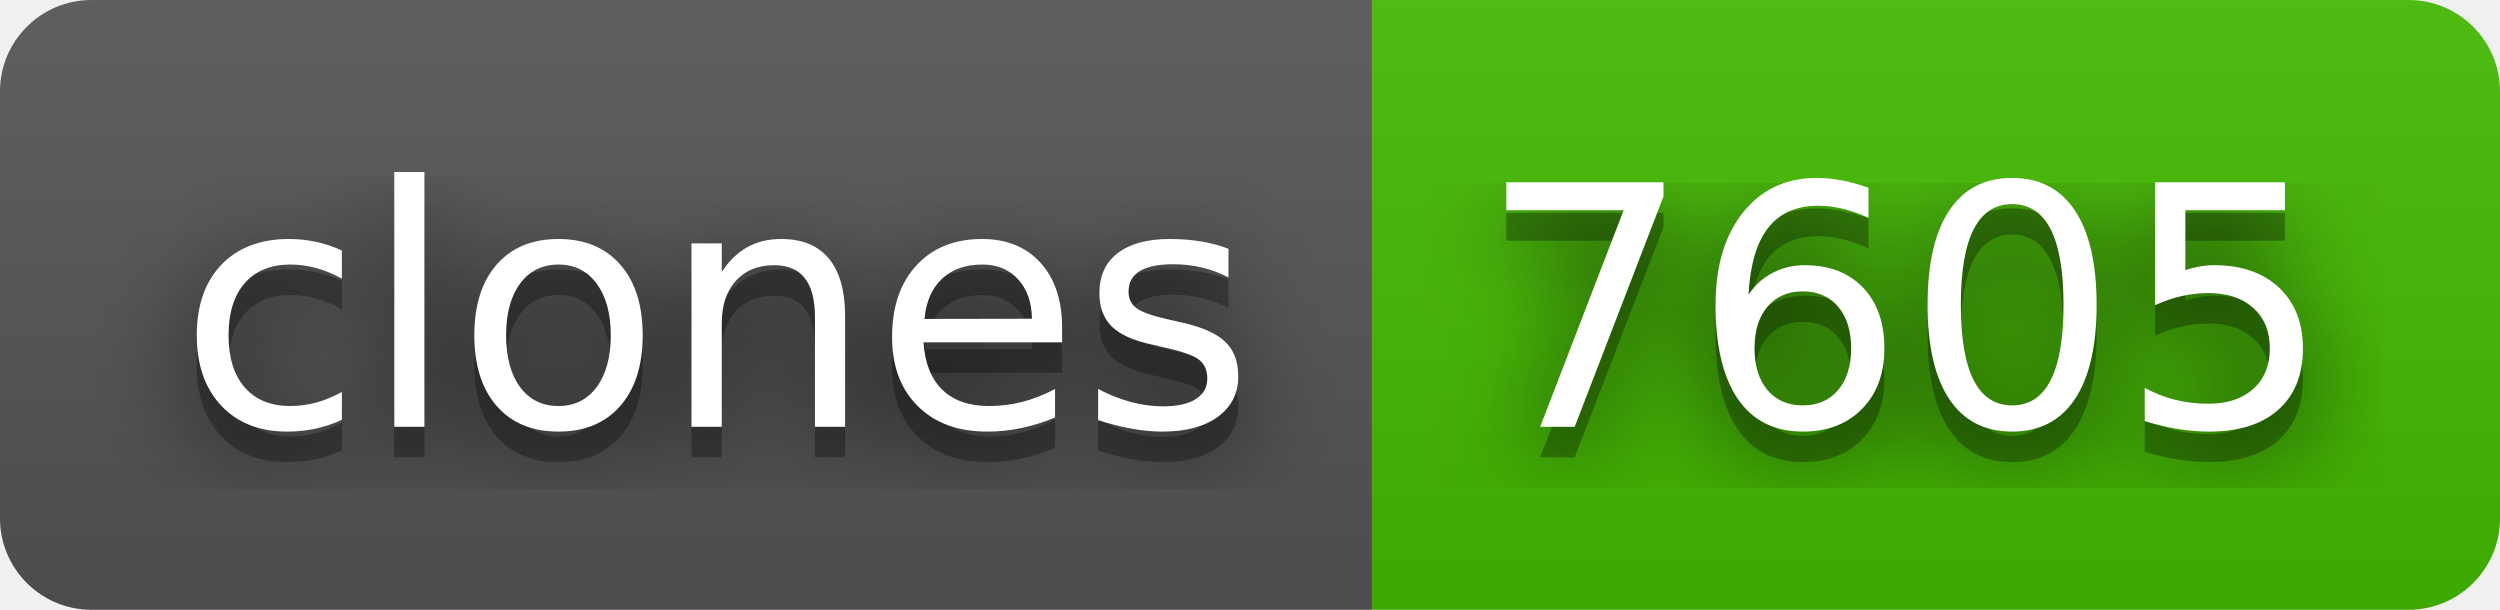
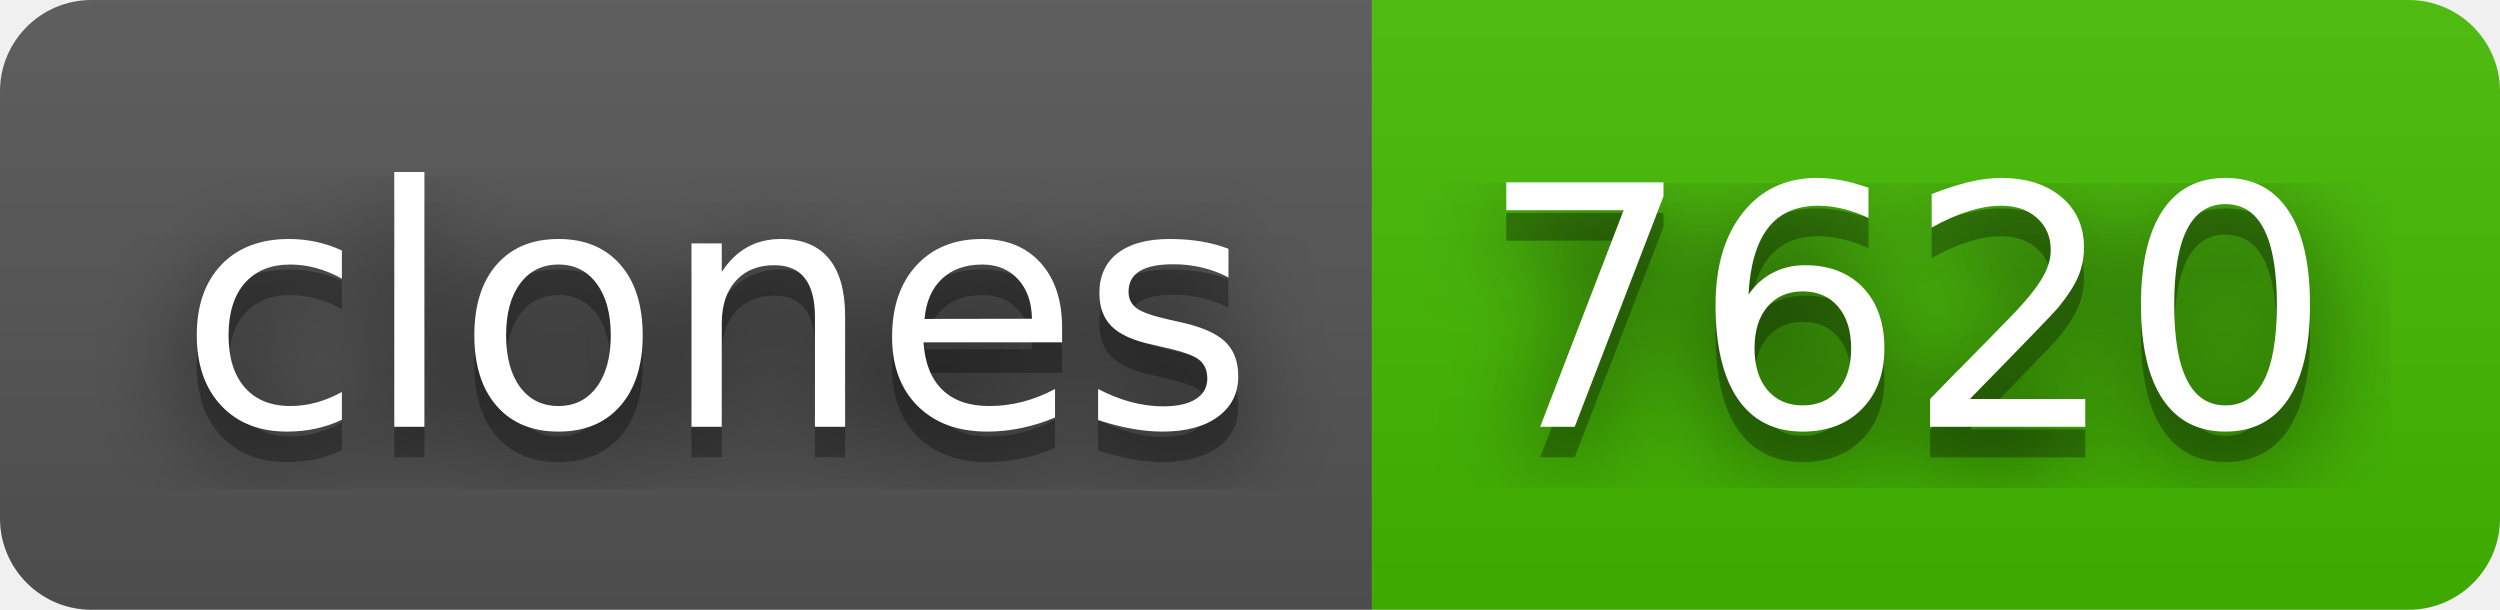
- <svg xmlns="http://www.w3.org/2000/svg" width="82" height="20" role="img" aria-label="clones: 7605">
+ <svg xmlns="http://www.w3.org/2000/svg" width="82" height="20" role="img" aria-label="clones: 7620">
  <filter id="blur">
    <feGaussianBlur in="SourceGraphic" stdDeviation="16" />
  </filter>
  <linearGradient id="s" x2="0" y2="100%">
    <stop offset="0" stop-color="#bbb" stop-opacity=".1" />
    <stop offset="1" stop-opacity=".1" />
  </linearGradient>
  <clipPath id="r">
    <rect width="82" height="20" rx="3" fill="#fff" />
  </clipPath>
  <g clip-path="url(#r)">
    <rect width="45" height="20" fill="#555" />
    <rect x="45" width="37" height="20" fill="#4b0" />
    <rect width="82" height="20" fill="url(#s)" />
  </g>
  <g fill="#fff" text-anchor="middle" font-family="Verdana,Geneva,DejaVu Sans,sans-serif" text-rendering="geometricPrecision" font-size="110">
    <text aria-hidden="true" x="235" y="150" fill="#010101" fill-opacity=".80" filter="url(#blur)" transform="scale(.1)" textLength="350">clones</text>
    <text aria-hidden="true" x="235" y="150" fill="#010101" fill-opacity=".3" transform="scale(.1)" textLength="350">clones</text>
    <text x="235" y="140" transform="scale(.1)" fill="#fff" textLength="350">clones</text>
-     <text aria-hidden="true" x="625" y="150" fill="#010101" fill-opacity=".80" filter="url(#blur)" transform="scale(.1)" textLength="270">7605</text>
-     <text aria-hidden="true" x="625" y="150" fill="#010101" fill-opacity=".3" transform="scale(.1)" textLength="270">7605</text>
-     <text x="625" y="140" transform="scale(.1)" fill="#fff" textLength="270">7605</text>
+     <text aria-hidden="true" x="625" y="150" fill="#010101" fill-opacity=".80" filter="url(#blur)" transform="scale(.1)" textLength="270">7620</text>
+     <text aria-hidden="true" x="625" y="150" fill="#010101" fill-opacity=".3" transform="scale(.1)" textLength="270">7620</text>
+     <text x="625" y="140" transform="scale(.1)" fill="#fff" textLength="270">7620</text>
  </g>
</svg>
